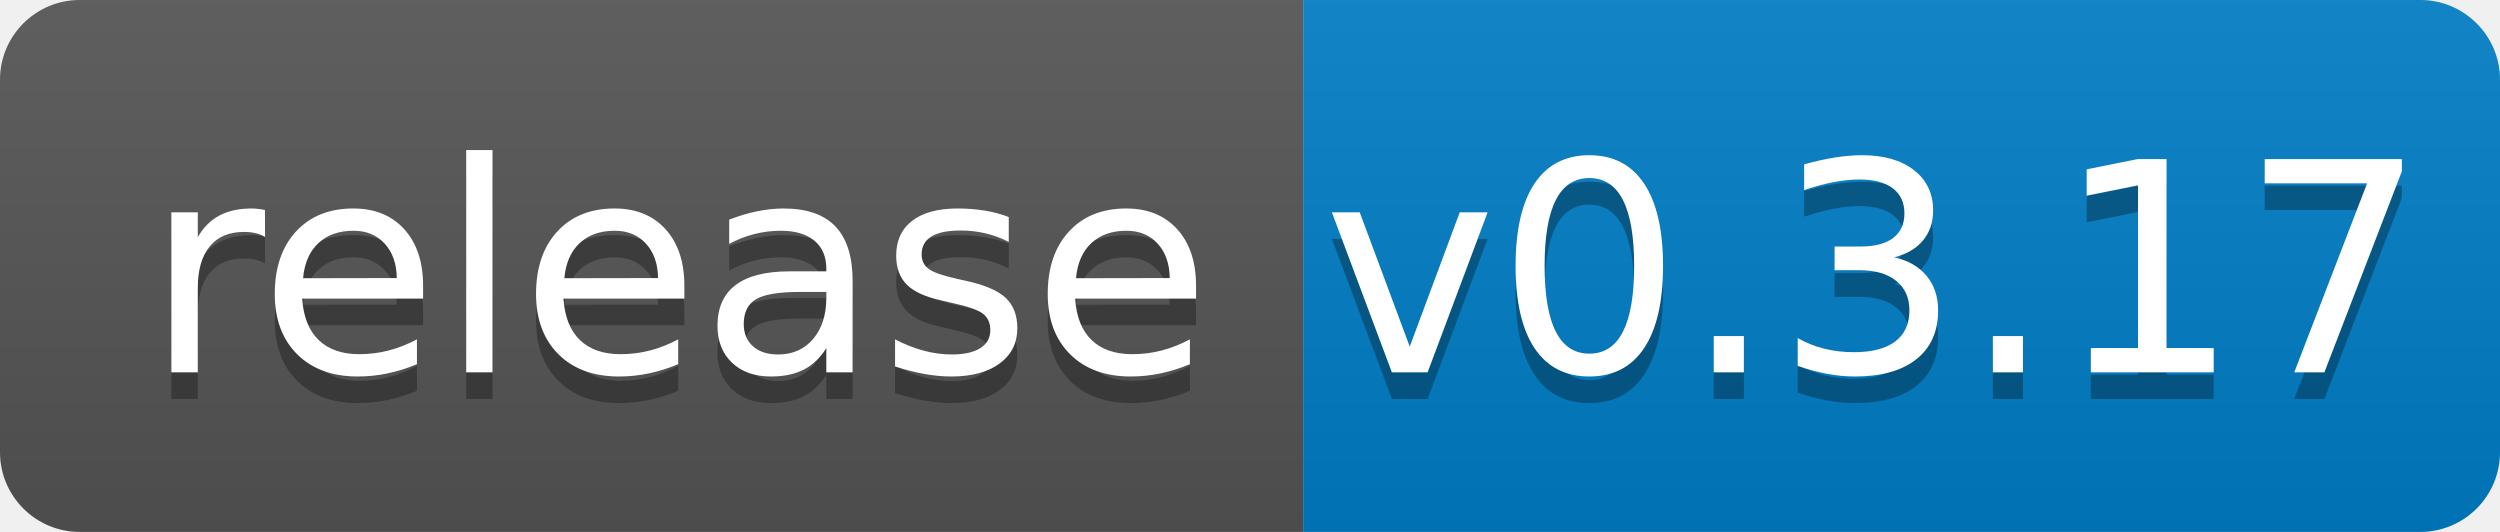
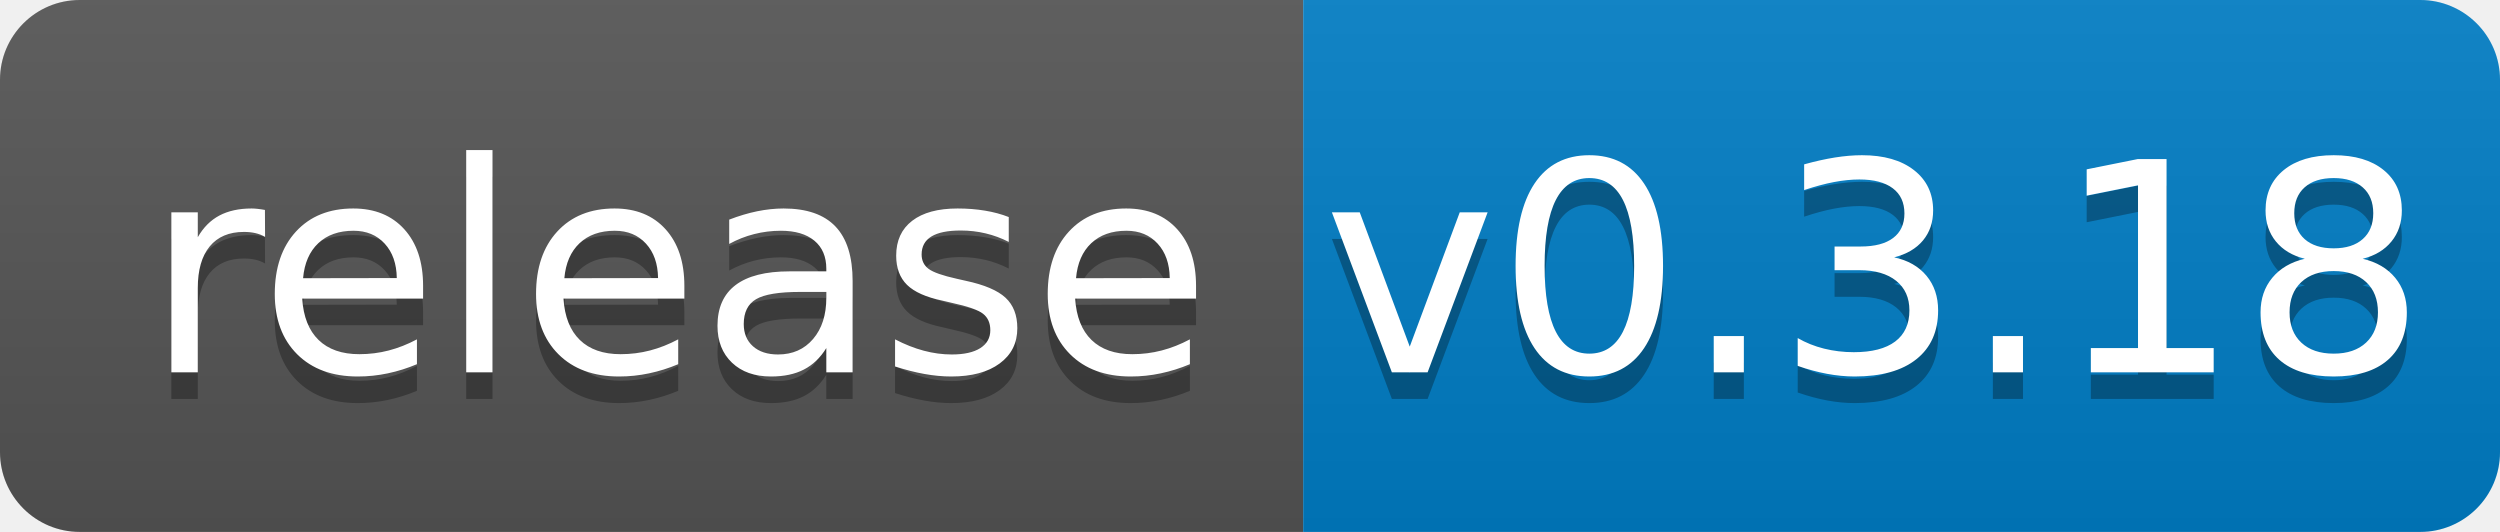
<svg xmlns="http://www.w3.org/2000/svg" width="94" height="20">
  <linearGradient id="b" x2="0" y2="100%">
    <stop offset="0" stop-color="#bbb" stop-opacity=".1" />
    <stop offset="1" stop-opacity=".1" />
  </linearGradient>
  <clipPath id="a">
    <rect width="94" height="20" rx="3" fill="#fff" />
  </clipPath>
  <g clip-path="url(#a)">
    <path fill="#555" d="M0 0h49v20H0z" />
    <path fill="#007ec6" d="M49 0h45v20H49z" />
    <path fill="url(#b)" d="M0 0h94v20H0z" />
  </g>
  <g fill="#fff" text-anchor="middle" font-family="DejaVu Sans,Verdana,Geneva,sans-serif" font-size="110">
    <text x="255" y="150" fill="#010101" fill-opacity=".3" transform="scale(.1)" textLength="390">release</text>
    <text x="255" y="140" transform="scale(.1)" textLength="390">release</text>
-     <text x="705" y="150" fill="#010101" fill-opacity=".3" transform="scale(.1)" textLength="350">v0.3.17</text>
-     <text x="705" y="140" transform="scale(.1)" textLength="350">v0.3.17</text>
+     <text x="705" y="150" fill="#010101" fill-opacity=".3" transform="scale(.1)" textLength="350">v0.3.18</text>
+     <text x="705" y="140" transform="scale(.1)" textLength="350">v0.3.18</text>
  </g>
</svg>
